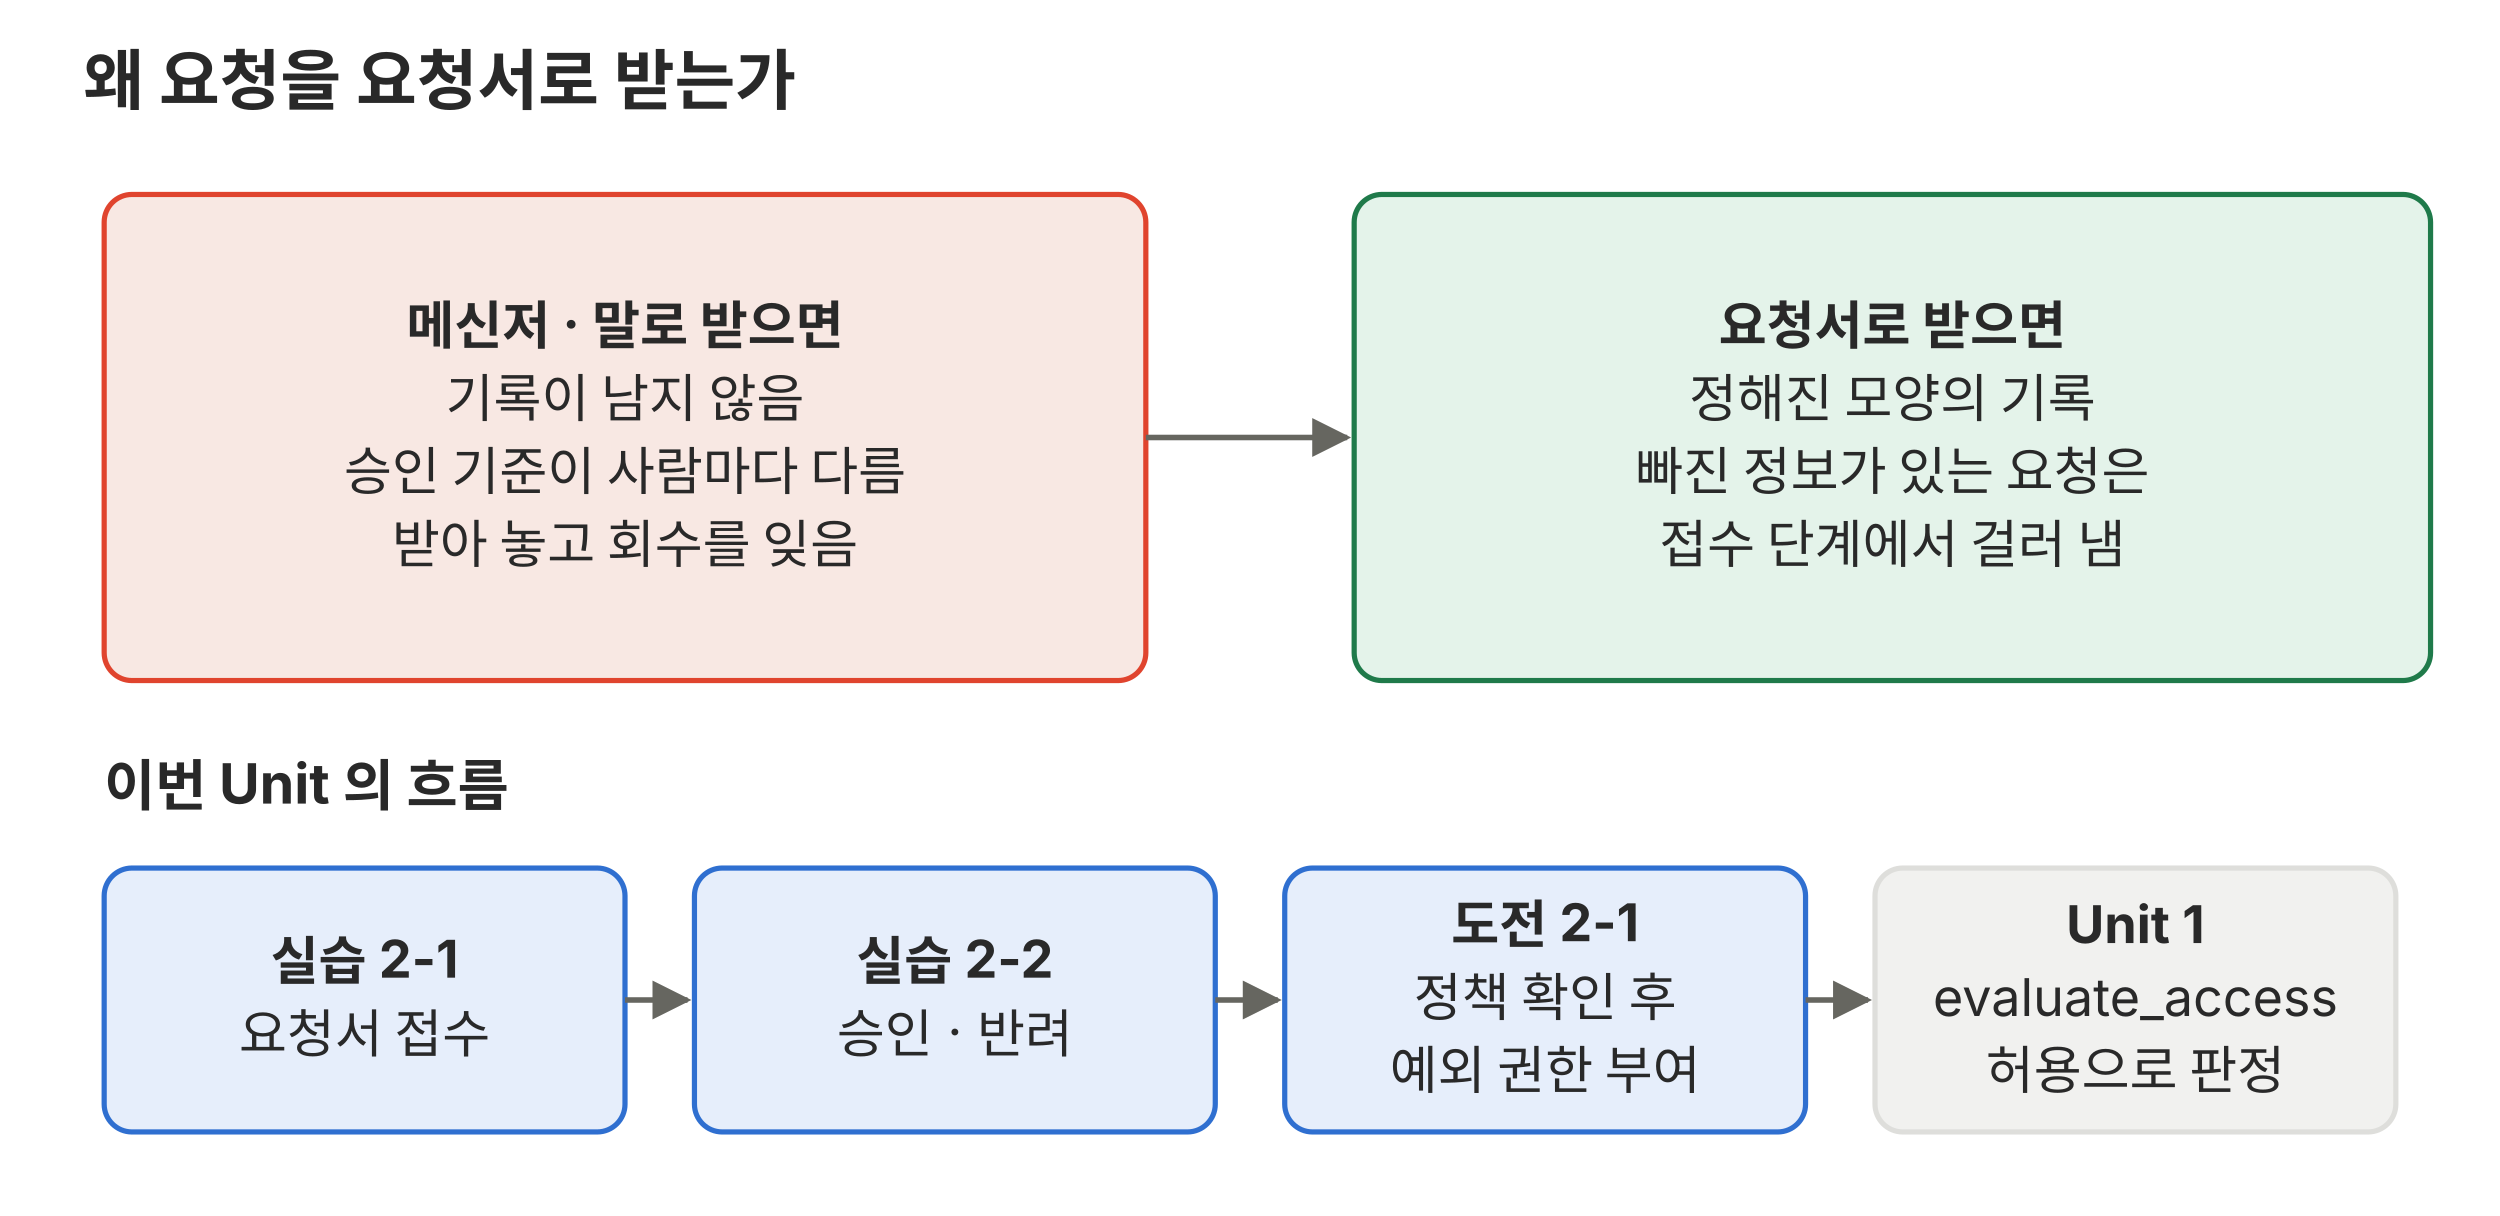
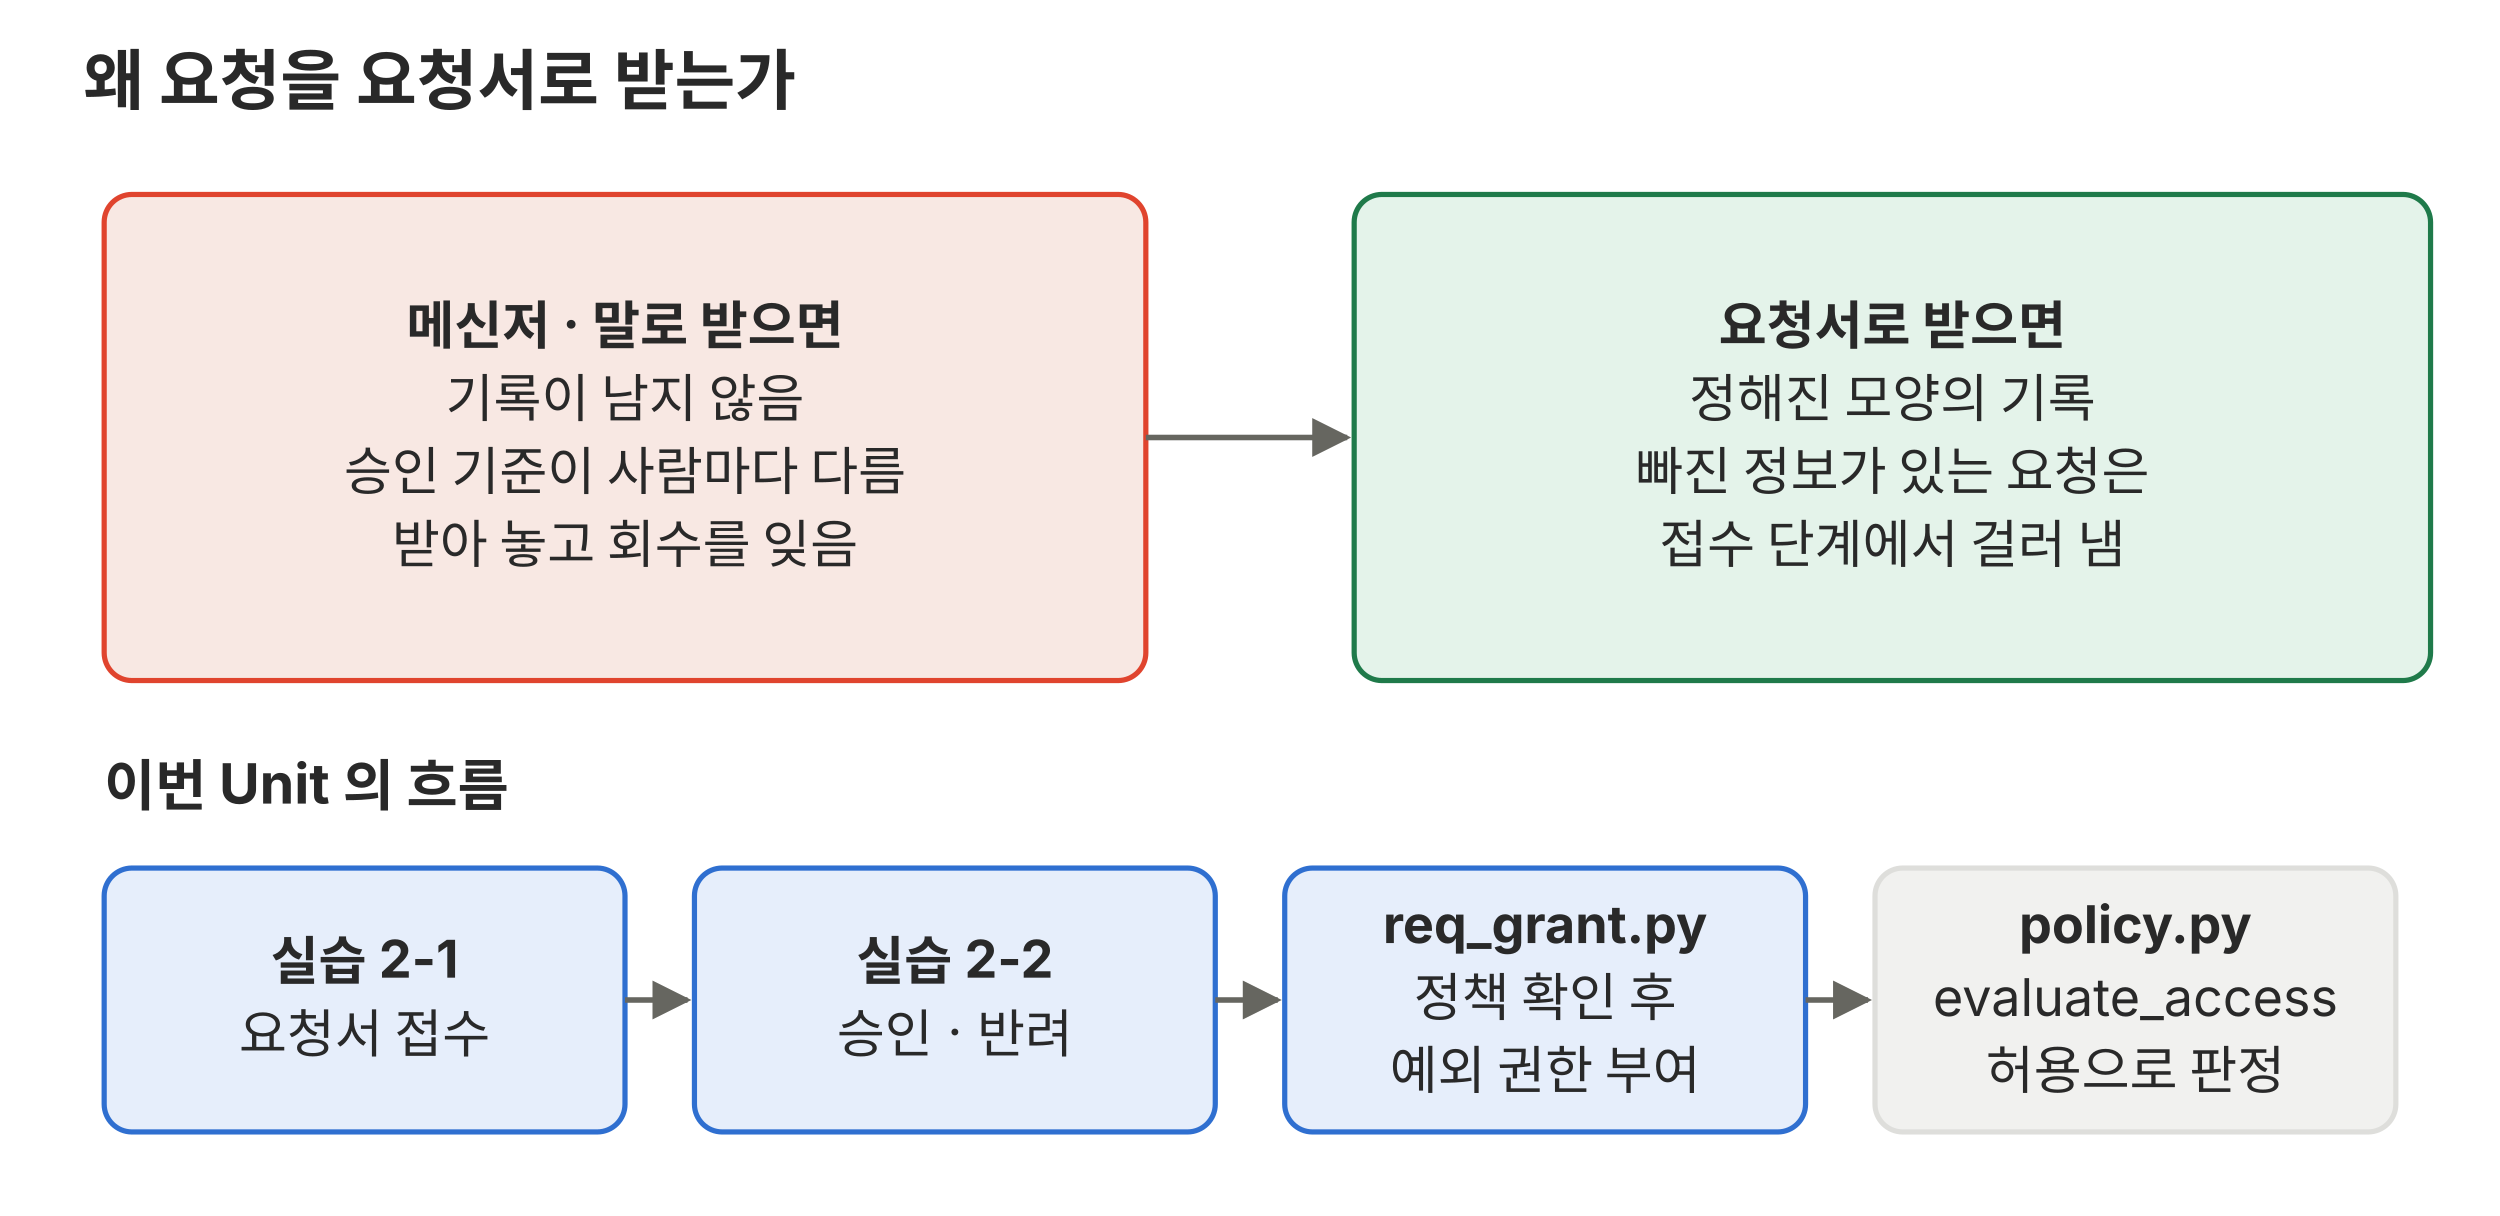
<svg xmlns="http://www.w3.org/2000/svg" viewBox="0 0 720 350" role="img" font-family="Pretendard, 'Noto Sans KR', -apple-system, 'Segoe UI', sans-serif">
  <defs>
    <marker id="a-p02" viewBox="0 0 10 10" refX="9" refY="5" markerWidth="7" markerHeight="7" orient="auto-start-reverse">
      <path d="M0 0L10 5L0 10z" fill="#666660" />
    </marker>
  </defs>
  <text x="24" y="30" font-size="19" fill="#292929" text-anchor="start" font-weight="700">왜 요청을 요청서로 받는가</text>
  <rect x="30" y="56" width="300" height="140" rx="8" fill="#f8e8e3" stroke="#e0442e" stroke-width="1.5" />
  <text x="180" y="99.1" font-size="15" fill="#292929" text-anchor="middle" font-weight="700">메신저 · 말로 받으면</text>
  <text x="180" y="120.1" font-size="15" fill="#292929" text-anchor="middle">기록이 남지 않음</text>
  <text x="180" y="141.1" font-size="15" fill="#292929" text-anchor="middle">승인 기준이 사람마다 다름</text>
  <text x="180" y="162.1" font-size="15" fill="#292929" text-anchor="middle">받아 놓고 회수를 잊음</text>
  <line x1="330" y1="126" x2="388" y2="126" stroke="#666660" stroke-width="1.6" marker-end="url(#a-p02)" />
  <rect x="390" y="56" width="310" height="140" rx="8" fill="#e4f3ea" stroke="#1f7a4a" stroke-width="1.5" />
  <text x="545" y="99.1" font-size="15" fill="#292929" text-anchor="middle" font-weight="700">요청서로 받으면</text>
  <text x="545" y="120.1" font-size="15" fill="#292929" text-anchor="middle">정해진 모양의 기록</text>
  <text x="545" y="141.1" font-size="15" fill="#292929" text-anchor="middle">빠진 정보가 있는 요청은</text>
  <text x="545" y="162.1" font-size="15" fill="#292929" text-anchor="middle">접수 단계에서 걸러 냄</text>
  <text x="30" y="232" font-size="16" fill="#292929" text-anchor="start" font-weight="700">이번 Unit 의 흐름</text>
  <rect x="30" y="250" width="150" height="76" rx="8" fill="#e6eefb" stroke="#2f6fd0" stroke-width="1.5" />
  <text x="105" y="282.1" font-size="15" fill="#292929" text-anchor="middle" font-weight="700">실습 2-1</text>
  <text x="105" y="303.1" font-size="15" fill="#292929" text-anchor="middle">요청서 접수</text>
  <line x1="180" y1="288" x2="198" y2="288" stroke="#666660" stroke-width="1.6" marker-end="url(#a-p02)" />
  <rect x="200" y="250" width="150" height="76" rx="8" fill="#e6eefb" stroke="#2f6fd0" stroke-width="1.5" />
  <text x="275" y="282.1" font-size="15" fill="#292929" text-anchor="middle" font-weight="700">실습 2-2</text>
  <text x="275" y="303.1" font-size="15" fill="#292929" text-anchor="middle">승인 · 반려</text>
  <line x1="350" y1="288" x2="368" y2="288" stroke="#666660" stroke-width="1.6" marker-end="url(#a-p02)" />
  <rect x="370" y="250" width="150" height="76" rx="8" fill="#e6eefb" stroke="#2f6fd0" stroke-width="1.5" />
-   <text x="445" y="271.6" font-size="15" fill="#292929" text-anchor="middle" font-weight="700">도전 2-1</text>
+   <text x="445" y="271.6" font-size="15" fill="#292929" text-anchor="middle" font-weight="700">req_grant.py</text>
  <text x="445" y="292.6" font-size="15" fill="#292929" text-anchor="middle">정책 확인 후</text>
  <text x="445" y="313.6" font-size="15" fill="#292929" text-anchor="middle">예외 권한 부여</text>
  <line x1="520" y1="288" x2="538" y2="288" stroke="#666660" stroke-width="1.6" marker-end="url(#a-p02)" />
  <rect x="540" y="250" width="150" height="76" rx="8" fill="#f1f1ef" stroke="#dededb" stroke-width="1.5" />
-   <text x="615" y="271.6" font-size="15" fill="#292929" text-anchor="middle" font-weight="700">Unit 1</text>
+   <text x="615" y="271.6" font-size="15" fill="#292929" text-anchor="middle" font-weight="700">policy.py</text>
  <text x="615" y="292.6" font-size="15" fill="#292929" text-anchor="middle">evaluate_access</text>
  <text x="615" y="313.6" font-size="15" fill="#292929" text-anchor="middle">허용으로 판정</text>
</svg>
